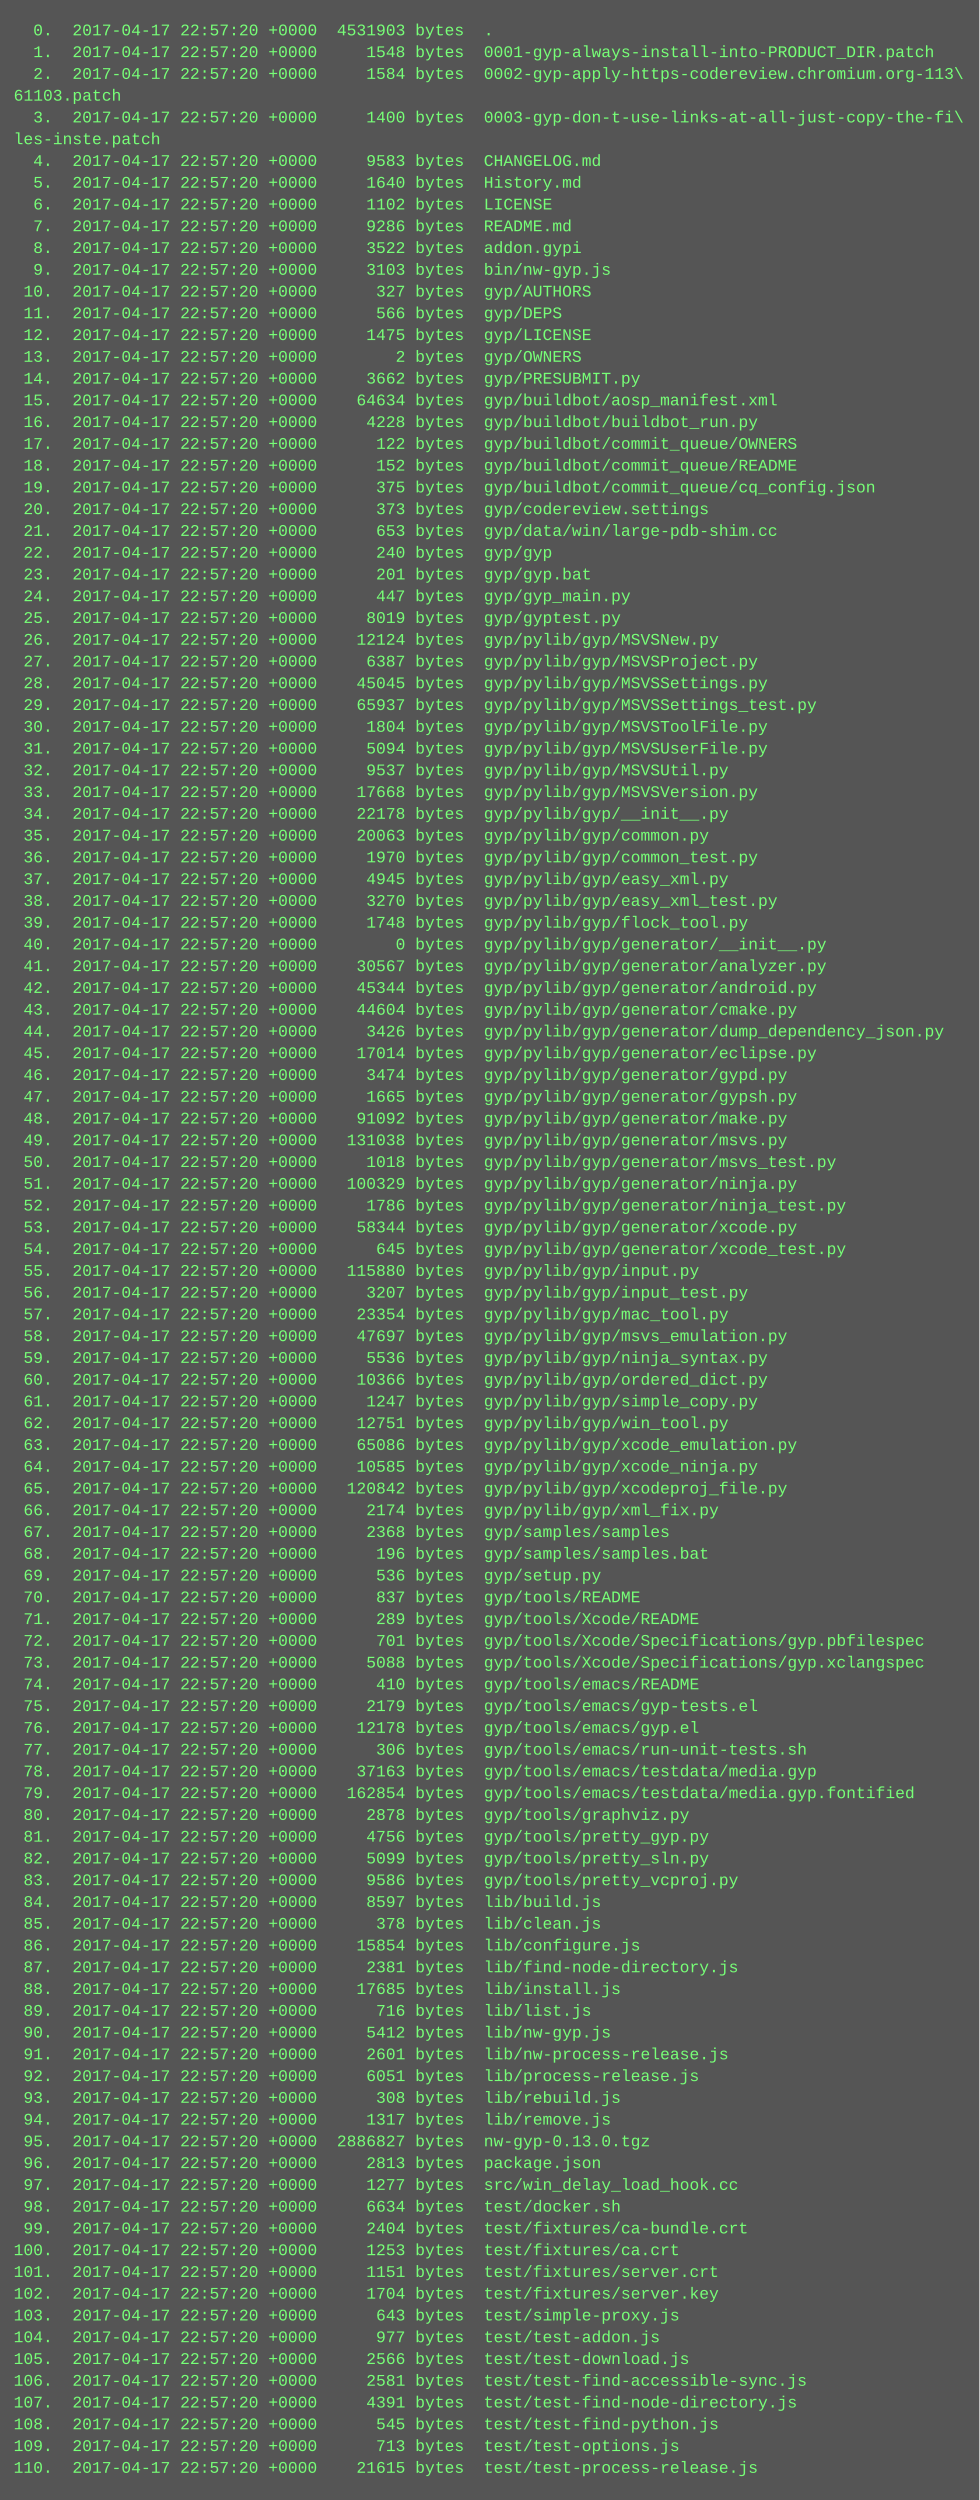
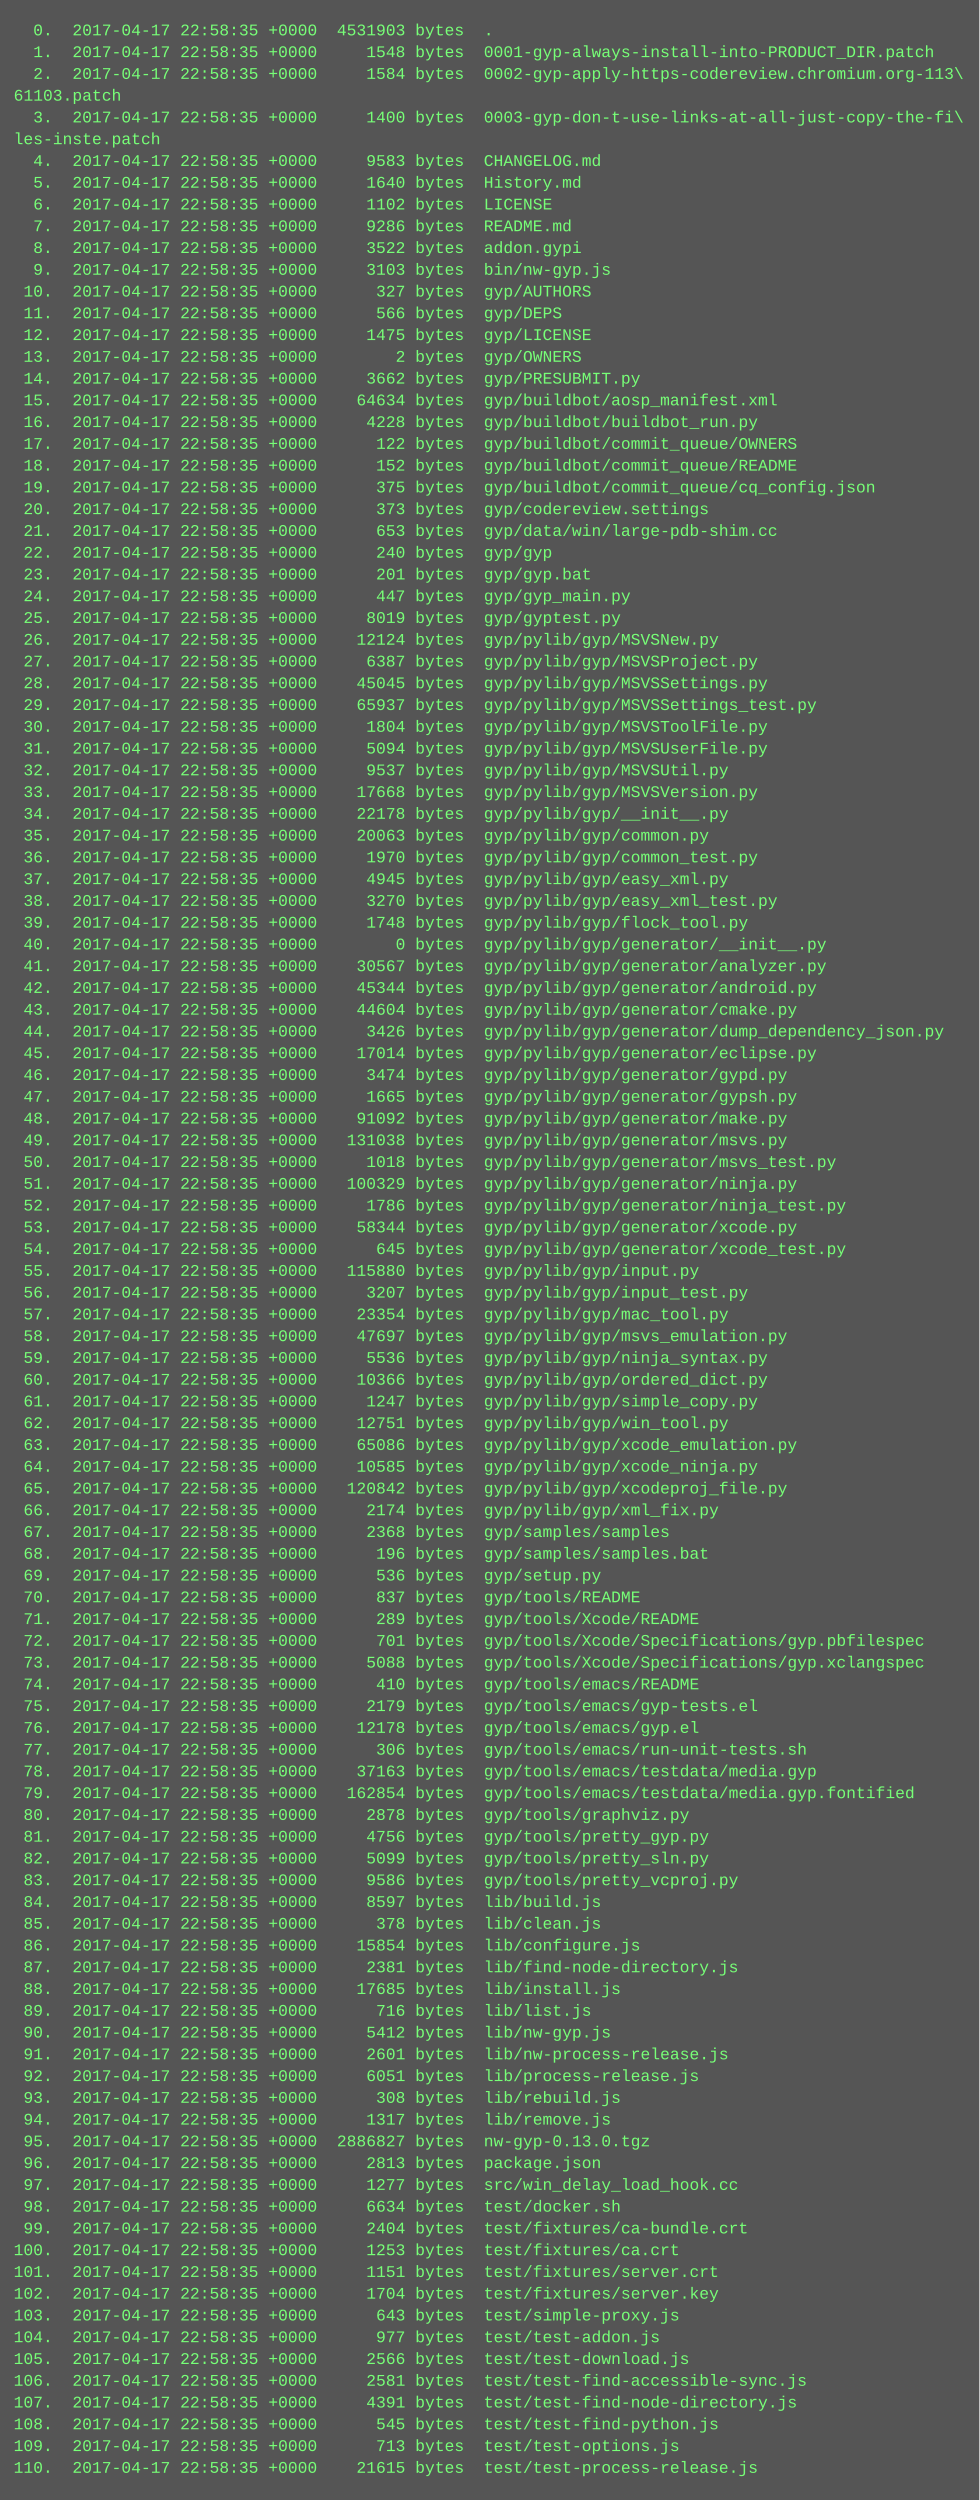
<svg xmlns="http://www.w3.org/2000/svg" height="1838" width="720">
  <rect height="1838" fill="#555" width="720" />
  <text fill="#7f7" font-family="Courier New" font-size="12" xml:space="preserve">
-     <tspan x="10" y="26">  0.  2017-04-17 22:57:20 +0000  4531903 bytes  .</tspan>
-     <tspan x="10" y="42">  1.  2017-04-17 22:57:20 +0000     1548 bytes  0001-gyp-always-install-into-PRODUCT_DIR.patch</tspan>
-     <tspan x="10" y="58">  2.  2017-04-17 22:57:20 +0000     1584 bytes  0002-gyp-apply-https-codereview.chromium.org-113\</tspan>
+     <tspan x="10" y="26">  0.  2017-04-17 22:58:35 +0000  4531903 bytes  .</tspan>
+     <tspan x="10" y="42">  1.  2017-04-17 22:58:35 +0000     1548 bytes  0001-gyp-always-install-into-PRODUCT_DIR.patch</tspan>
+     <tspan x="10" y="58">  2.  2017-04-17 22:58:35 +0000     1584 bytes  0002-gyp-apply-https-codereview.chromium.org-113\</tspan>
    <tspan x="10" y="74">61103.patch</tspan>
-     <tspan x="10" y="90">  3.  2017-04-17 22:57:20 +0000     1400 bytes  0003-gyp-don-t-use-links-at-all-just-copy-the-fi\</tspan>
+     <tspan x="10" y="90">  3.  2017-04-17 22:58:35 +0000     1400 bytes  0003-gyp-don-t-use-links-at-all-just-copy-the-fi\</tspan>
    <tspan x="10" y="106">les-inste.patch</tspan>
-     <tspan x="10" y="122">  4.  2017-04-17 22:57:20 +0000     9583 bytes  CHANGELOG.md</tspan>
-     <tspan x="10" y="138">  5.  2017-04-17 22:57:20 +0000     1640 bytes  History.md</tspan>
-     <tspan x="10" y="154">  6.  2017-04-17 22:57:20 +0000     1102 bytes  LICENSE</tspan>
-     <tspan x="10" y="170">  7.  2017-04-17 22:57:20 +0000     9286 bytes  README.md</tspan>
-     <tspan x="10" y="186">  8.  2017-04-17 22:57:20 +0000     3522 bytes  addon.gypi</tspan>
-     <tspan x="10" y="202">  9.  2017-04-17 22:57:20 +0000     3103 bytes  bin/nw-gyp.js</tspan>
-     <tspan x="10" y="218"> 10.  2017-04-17 22:57:20 +0000      327 bytes  gyp/AUTHORS</tspan>
-     <tspan x="10" y="234"> 11.  2017-04-17 22:57:20 +0000      566 bytes  gyp/DEPS</tspan>
-     <tspan x="10" y="250"> 12.  2017-04-17 22:57:20 +0000     1475 bytes  gyp/LICENSE</tspan>
-     <tspan x="10" y="266"> 13.  2017-04-17 22:57:20 +0000        2 bytes  gyp/OWNERS</tspan>
-     <tspan x="10" y="282"> 14.  2017-04-17 22:57:20 +0000     3662 bytes  gyp/PRESUBMIT.py</tspan>
-     <tspan x="10" y="298"> 15.  2017-04-17 22:57:20 +0000    64634 bytes  gyp/buildbot/aosp_manifest.xml</tspan>
-     <tspan x="10" y="314"> 16.  2017-04-17 22:57:20 +0000     4228 bytes  gyp/buildbot/buildbot_run.py</tspan>
-     <tspan x="10" y="330"> 17.  2017-04-17 22:57:20 +0000      122 bytes  gyp/buildbot/commit_queue/OWNERS</tspan>
-     <tspan x="10" y="346"> 18.  2017-04-17 22:57:20 +0000      152 bytes  gyp/buildbot/commit_queue/README</tspan>
-     <tspan x="10" y="362"> 19.  2017-04-17 22:57:20 +0000      375 bytes  gyp/buildbot/commit_queue/cq_config.json</tspan>
-     <tspan x="10" y="378"> 20.  2017-04-17 22:57:20 +0000      373 bytes  gyp/codereview.settings</tspan>
-     <tspan x="10" y="394"> 21.  2017-04-17 22:57:20 +0000      653 bytes  gyp/data/win/large-pdb-shim.cc</tspan>
-     <tspan x="10" y="410"> 22.  2017-04-17 22:57:20 +0000      240 bytes  gyp/gyp</tspan>
-     <tspan x="10" y="426"> 23.  2017-04-17 22:57:20 +0000      201 bytes  gyp/gyp.bat</tspan>
-     <tspan x="10" y="442"> 24.  2017-04-17 22:57:20 +0000      447 bytes  gyp/gyp_main.py</tspan>
-     <tspan x="10" y="458"> 25.  2017-04-17 22:57:20 +0000     8019 bytes  gyp/gyptest.py</tspan>
-     <tspan x="10" y="474"> 26.  2017-04-17 22:57:20 +0000    12124 bytes  gyp/pylib/gyp/MSVSNew.py</tspan>
-     <tspan x="10" y="490"> 27.  2017-04-17 22:57:20 +0000     6387 bytes  gyp/pylib/gyp/MSVSProject.py</tspan>
-     <tspan x="10" y="506"> 28.  2017-04-17 22:57:20 +0000    45045 bytes  gyp/pylib/gyp/MSVSSettings.py</tspan>
-     <tspan x="10" y="522"> 29.  2017-04-17 22:57:20 +0000    65937 bytes  gyp/pylib/gyp/MSVSSettings_test.py</tspan>
-     <tspan x="10" y="538"> 30.  2017-04-17 22:57:20 +0000     1804 bytes  gyp/pylib/gyp/MSVSToolFile.py</tspan>
-     <tspan x="10" y="554"> 31.  2017-04-17 22:57:20 +0000     5094 bytes  gyp/pylib/gyp/MSVSUserFile.py</tspan>
-     <tspan x="10" y="570"> 32.  2017-04-17 22:57:20 +0000     9537 bytes  gyp/pylib/gyp/MSVSUtil.py</tspan>
-     <tspan x="10" y="586"> 33.  2017-04-17 22:57:20 +0000    17668 bytes  gyp/pylib/gyp/MSVSVersion.py</tspan>
-     <tspan x="10" y="602"> 34.  2017-04-17 22:57:20 +0000    22178 bytes  gyp/pylib/gyp/__init__.py</tspan>
-     <tspan x="10" y="618"> 35.  2017-04-17 22:57:20 +0000    20063 bytes  gyp/pylib/gyp/common.py</tspan>
-     <tspan x="10" y="634"> 36.  2017-04-17 22:57:20 +0000     1970 bytes  gyp/pylib/gyp/common_test.py</tspan>
-     <tspan x="10" y="650"> 37.  2017-04-17 22:57:20 +0000     4945 bytes  gyp/pylib/gyp/easy_xml.py</tspan>
-     <tspan x="10" y="666"> 38.  2017-04-17 22:57:20 +0000     3270 bytes  gyp/pylib/gyp/easy_xml_test.py</tspan>
-     <tspan x="10" y="682"> 39.  2017-04-17 22:57:20 +0000     1748 bytes  gyp/pylib/gyp/flock_tool.py</tspan>
-     <tspan x="10" y="698"> 40.  2017-04-17 22:57:20 +0000        0 bytes  gyp/pylib/gyp/generator/__init__.py</tspan>
-     <tspan x="10" y="714"> 41.  2017-04-17 22:57:20 +0000    30567 bytes  gyp/pylib/gyp/generator/analyzer.py</tspan>
-     <tspan x="10" y="730"> 42.  2017-04-17 22:57:20 +0000    45344 bytes  gyp/pylib/gyp/generator/android.py</tspan>
-     <tspan x="10" y="746"> 43.  2017-04-17 22:57:20 +0000    44604 bytes  gyp/pylib/gyp/generator/cmake.py</tspan>
-     <tspan x="10" y="762"> 44.  2017-04-17 22:57:20 +0000     3426 bytes  gyp/pylib/gyp/generator/dump_dependency_json.py</tspan>
-     <tspan x="10" y="778"> 45.  2017-04-17 22:57:20 +0000    17014 bytes  gyp/pylib/gyp/generator/eclipse.py</tspan>
-     <tspan x="10" y="794"> 46.  2017-04-17 22:57:20 +0000     3474 bytes  gyp/pylib/gyp/generator/gypd.py</tspan>
-     <tspan x="10" y="810"> 47.  2017-04-17 22:57:20 +0000     1665 bytes  gyp/pylib/gyp/generator/gypsh.py</tspan>
-     <tspan x="10" y="826"> 48.  2017-04-17 22:57:20 +0000    91092 bytes  gyp/pylib/gyp/generator/make.py</tspan>
-     <tspan x="10" y="842"> 49.  2017-04-17 22:57:20 +0000   131038 bytes  gyp/pylib/gyp/generator/msvs.py</tspan>
-     <tspan x="10" y="858"> 50.  2017-04-17 22:57:20 +0000     1018 bytes  gyp/pylib/gyp/generator/msvs_test.py</tspan>
-     <tspan x="10" y="874"> 51.  2017-04-17 22:57:20 +0000   100329 bytes  gyp/pylib/gyp/generator/ninja.py</tspan>
-     <tspan x="10" y="890"> 52.  2017-04-17 22:57:20 +0000     1786 bytes  gyp/pylib/gyp/generator/ninja_test.py</tspan>
-     <tspan x="10" y="906"> 53.  2017-04-17 22:57:20 +0000    58344 bytes  gyp/pylib/gyp/generator/xcode.py</tspan>
-     <tspan x="10" y="922"> 54.  2017-04-17 22:57:20 +0000      645 bytes  gyp/pylib/gyp/generator/xcode_test.py</tspan>
-     <tspan x="10" y="938"> 55.  2017-04-17 22:57:20 +0000   115880 bytes  gyp/pylib/gyp/input.py</tspan>
-     <tspan x="10" y="954"> 56.  2017-04-17 22:57:20 +0000     3207 bytes  gyp/pylib/gyp/input_test.py</tspan>
-     <tspan x="10" y="970"> 57.  2017-04-17 22:57:20 +0000    23354 bytes  gyp/pylib/gyp/mac_tool.py</tspan>
-     <tspan x="10" y="986"> 58.  2017-04-17 22:57:20 +0000    47697 bytes  gyp/pylib/gyp/msvs_emulation.py</tspan>
-     <tspan x="10" y="1002"> 59.  2017-04-17 22:57:20 +0000     5536 bytes  gyp/pylib/gyp/ninja_syntax.py</tspan>
-     <tspan x="10" y="1018"> 60.  2017-04-17 22:57:20 +0000    10366 bytes  gyp/pylib/gyp/ordered_dict.py</tspan>
-     <tspan x="10" y="1034"> 61.  2017-04-17 22:57:20 +0000     1247 bytes  gyp/pylib/gyp/simple_copy.py</tspan>
-     <tspan x="10" y="1050"> 62.  2017-04-17 22:57:20 +0000    12751 bytes  gyp/pylib/gyp/win_tool.py</tspan>
-     <tspan x="10" y="1066"> 63.  2017-04-17 22:57:20 +0000    65086 bytes  gyp/pylib/gyp/xcode_emulation.py</tspan>
-     <tspan x="10" y="1082"> 64.  2017-04-17 22:57:20 +0000    10585 bytes  gyp/pylib/gyp/xcode_ninja.py</tspan>
-     <tspan x="10" y="1098"> 65.  2017-04-17 22:57:20 +0000   120842 bytes  gyp/pylib/gyp/xcodeproj_file.py</tspan>
-     <tspan x="10" y="1114"> 66.  2017-04-17 22:57:20 +0000     2174 bytes  gyp/pylib/gyp/xml_fix.py</tspan>
-     <tspan x="10" y="1130"> 67.  2017-04-17 22:57:20 +0000     2368 bytes  gyp/samples/samples</tspan>
-     <tspan x="10" y="1146"> 68.  2017-04-17 22:57:20 +0000      196 bytes  gyp/samples/samples.bat</tspan>
-     <tspan x="10" y="1162"> 69.  2017-04-17 22:57:20 +0000      536 bytes  gyp/setup.py</tspan>
-     <tspan x="10" y="1178"> 70.  2017-04-17 22:57:20 +0000      837 bytes  gyp/tools/README</tspan>
-     <tspan x="10" y="1194"> 71.  2017-04-17 22:57:20 +0000      289 bytes  gyp/tools/Xcode/README</tspan>
-     <tspan x="10" y="1210"> 72.  2017-04-17 22:57:20 +0000      701 bytes  gyp/tools/Xcode/Specifications/gyp.pbfilespec</tspan>
-     <tspan x="10" y="1226"> 73.  2017-04-17 22:57:20 +0000     5088 bytes  gyp/tools/Xcode/Specifications/gyp.xclangspec</tspan>
-     <tspan x="10" y="1242"> 74.  2017-04-17 22:57:20 +0000      410 bytes  gyp/tools/emacs/README</tspan>
-     <tspan x="10" y="1258"> 75.  2017-04-17 22:57:20 +0000     2179 bytes  gyp/tools/emacs/gyp-tests.el</tspan>
-     <tspan x="10" y="1274"> 76.  2017-04-17 22:57:20 +0000    12178 bytes  gyp/tools/emacs/gyp.el</tspan>
-     <tspan x="10" y="1290"> 77.  2017-04-17 22:57:20 +0000      306 bytes  gyp/tools/emacs/run-unit-tests.sh</tspan>
-     <tspan x="10" y="1306"> 78.  2017-04-17 22:57:20 +0000    37163 bytes  gyp/tools/emacs/testdata/media.gyp</tspan>
-     <tspan x="10" y="1322"> 79.  2017-04-17 22:57:20 +0000   162854 bytes  gyp/tools/emacs/testdata/media.gyp.fontified</tspan>
-     <tspan x="10" y="1338"> 80.  2017-04-17 22:57:20 +0000     2878 bytes  gyp/tools/graphviz.py</tspan>
-     <tspan x="10" y="1354"> 81.  2017-04-17 22:57:20 +0000     4756 bytes  gyp/tools/pretty_gyp.py</tspan>
-     <tspan x="10" y="1370"> 82.  2017-04-17 22:57:20 +0000     5099 bytes  gyp/tools/pretty_sln.py</tspan>
-     <tspan x="10" y="1386"> 83.  2017-04-17 22:57:20 +0000     9586 bytes  gyp/tools/pretty_vcproj.py</tspan>
-     <tspan x="10" y="1402"> 84.  2017-04-17 22:57:20 +0000     8597 bytes  lib/build.js</tspan>
-     <tspan x="10" y="1418"> 85.  2017-04-17 22:57:20 +0000      378 bytes  lib/clean.js</tspan>
-     <tspan x="10" y="1434"> 86.  2017-04-17 22:57:20 +0000    15854 bytes  lib/configure.js</tspan>
-     <tspan x="10" y="1450"> 87.  2017-04-17 22:57:20 +0000     2381 bytes  lib/find-node-directory.js</tspan>
-     <tspan x="10" y="1466"> 88.  2017-04-17 22:57:20 +0000    17685 bytes  lib/install.js</tspan>
-     <tspan x="10" y="1482"> 89.  2017-04-17 22:57:20 +0000      716 bytes  lib/list.js</tspan>
-     <tspan x="10" y="1498"> 90.  2017-04-17 22:57:20 +0000     5412 bytes  lib/nw-gyp.js</tspan>
-     <tspan x="10" y="1514"> 91.  2017-04-17 22:57:20 +0000     2601 bytes  lib/nw-process-release.js</tspan>
-     <tspan x="10" y="1530"> 92.  2017-04-17 22:57:20 +0000     6051 bytes  lib/process-release.js</tspan>
-     <tspan x="10" y="1546"> 93.  2017-04-17 22:57:20 +0000      308 bytes  lib/rebuild.js</tspan>
-     <tspan x="10" y="1562"> 94.  2017-04-17 22:57:20 +0000     1317 bytes  lib/remove.js</tspan>
-     <tspan x="10" y="1578"> 95.  2017-04-17 22:57:20 +0000  2886827 bytes  nw-gyp-0.13.0.tgz</tspan>
-     <tspan x="10" y="1594"> 96.  2017-04-17 22:57:20 +0000     2813 bytes  package.json</tspan>
-     <tspan x="10" y="1610"> 97.  2017-04-17 22:57:20 +0000     1277 bytes  src/win_delay_load_hook.cc</tspan>
-     <tspan x="10" y="1626"> 98.  2017-04-17 22:57:20 +0000     6634 bytes  test/docker.sh</tspan>
-     <tspan x="10" y="1642"> 99.  2017-04-17 22:57:20 +0000     2404 bytes  test/fixtures/ca-bundle.crt</tspan>
-     <tspan x="10" y="1658">100.  2017-04-17 22:57:20 +0000     1253 bytes  test/fixtures/ca.crt</tspan>
-     <tspan x="10" y="1674">101.  2017-04-17 22:57:20 +0000     1151 bytes  test/fixtures/server.crt</tspan>
-     <tspan x="10" y="1690">102.  2017-04-17 22:57:20 +0000     1704 bytes  test/fixtures/server.key</tspan>
-     <tspan x="10" y="1706">103.  2017-04-17 22:57:20 +0000      643 bytes  test/simple-proxy.js</tspan>
-     <tspan x="10" y="1722">104.  2017-04-17 22:57:20 +0000      977 bytes  test/test-addon.js</tspan>
-     <tspan x="10" y="1738">105.  2017-04-17 22:57:20 +0000     2566 bytes  test/test-download.js</tspan>
-     <tspan x="10" y="1754">106.  2017-04-17 22:57:20 +0000     2581 bytes  test/test-find-accessible-sync.js</tspan>
-     <tspan x="10" y="1770">107.  2017-04-17 22:57:20 +0000     4391 bytes  test/test-find-node-directory.js</tspan>
-     <tspan x="10" y="1786">108.  2017-04-17 22:57:20 +0000      545 bytes  test/test-find-python.js</tspan>
-     <tspan x="10" y="1802">109.  2017-04-17 22:57:20 +0000      713 bytes  test/test-options.js</tspan>
-     <tspan x="10" y="1818">110.  2017-04-17 22:57:20 +0000    21615 bytes  test/test-process-release.js</tspan>
+     <tspan x="10" y="122">  4.  2017-04-17 22:58:35 +0000     9583 bytes  CHANGELOG.md</tspan>
+     <tspan x="10" y="138">  5.  2017-04-17 22:58:35 +0000     1640 bytes  History.md</tspan>
+     <tspan x="10" y="154">  6.  2017-04-17 22:58:35 +0000     1102 bytes  LICENSE</tspan>
+     <tspan x="10" y="170">  7.  2017-04-17 22:58:35 +0000     9286 bytes  README.md</tspan>
+     <tspan x="10" y="186">  8.  2017-04-17 22:58:35 +0000     3522 bytes  addon.gypi</tspan>
+     <tspan x="10" y="202">  9.  2017-04-17 22:58:35 +0000     3103 bytes  bin/nw-gyp.js</tspan>
+     <tspan x="10" y="218"> 10.  2017-04-17 22:58:35 +0000      327 bytes  gyp/AUTHORS</tspan>
+     <tspan x="10" y="234"> 11.  2017-04-17 22:58:35 +0000      566 bytes  gyp/DEPS</tspan>
+     <tspan x="10" y="250"> 12.  2017-04-17 22:58:35 +0000     1475 bytes  gyp/LICENSE</tspan>
+     <tspan x="10" y="266"> 13.  2017-04-17 22:58:35 +0000        2 bytes  gyp/OWNERS</tspan>
+     <tspan x="10" y="282"> 14.  2017-04-17 22:58:35 +0000     3662 bytes  gyp/PRESUBMIT.py</tspan>
+     <tspan x="10" y="298"> 15.  2017-04-17 22:58:35 +0000    64634 bytes  gyp/buildbot/aosp_manifest.xml</tspan>
+     <tspan x="10" y="314"> 16.  2017-04-17 22:58:35 +0000     4228 bytes  gyp/buildbot/buildbot_run.py</tspan>
+     <tspan x="10" y="330"> 17.  2017-04-17 22:58:35 +0000      122 bytes  gyp/buildbot/commit_queue/OWNERS</tspan>
+     <tspan x="10" y="346"> 18.  2017-04-17 22:58:35 +0000      152 bytes  gyp/buildbot/commit_queue/README</tspan>
+     <tspan x="10" y="362"> 19.  2017-04-17 22:58:35 +0000      375 bytes  gyp/buildbot/commit_queue/cq_config.json</tspan>
+     <tspan x="10" y="378"> 20.  2017-04-17 22:58:35 +0000      373 bytes  gyp/codereview.settings</tspan>
+     <tspan x="10" y="394"> 21.  2017-04-17 22:58:35 +0000      653 bytes  gyp/data/win/large-pdb-shim.cc</tspan>
+     <tspan x="10" y="410"> 22.  2017-04-17 22:58:35 +0000      240 bytes  gyp/gyp</tspan>
+     <tspan x="10" y="426"> 23.  2017-04-17 22:58:35 +0000      201 bytes  gyp/gyp.bat</tspan>
+     <tspan x="10" y="442"> 24.  2017-04-17 22:58:35 +0000      447 bytes  gyp/gyp_main.py</tspan>
+     <tspan x="10" y="458"> 25.  2017-04-17 22:58:35 +0000     8019 bytes  gyp/gyptest.py</tspan>
+     <tspan x="10" y="474"> 26.  2017-04-17 22:58:35 +0000    12124 bytes  gyp/pylib/gyp/MSVSNew.py</tspan>
+     <tspan x="10" y="490"> 27.  2017-04-17 22:58:35 +0000     6387 bytes  gyp/pylib/gyp/MSVSProject.py</tspan>
+     <tspan x="10" y="506"> 28.  2017-04-17 22:58:35 +0000    45045 bytes  gyp/pylib/gyp/MSVSSettings.py</tspan>
+     <tspan x="10" y="522"> 29.  2017-04-17 22:58:35 +0000    65937 bytes  gyp/pylib/gyp/MSVSSettings_test.py</tspan>
+     <tspan x="10" y="538"> 30.  2017-04-17 22:58:35 +0000     1804 bytes  gyp/pylib/gyp/MSVSToolFile.py</tspan>
+     <tspan x="10" y="554"> 31.  2017-04-17 22:58:35 +0000     5094 bytes  gyp/pylib/gyp/MSVSUserFile.py</tspan>
+     <tspan x="10" y="570"> 32.  2017-04-17 22:58:35 +0000     9537 bytes  gyp/pylib/gyp/MSVSUtil.py</tspan>
+     <tspan x="10" y="586"> 33.  2017-04-17 22:58:35 +0000    17668 bytes  gyp/pylib/gyp/MSVSVersion.py</tspan>
+     <tspan x="10" y="602"> 34.  2017-04-17 22:58:35 +0000    22178 bytes  gyp/pylib/gyp/__init__.py</tspan>
+     <tspan x="10" y="618"> 35.  2017-04-17 22:58:35 +0000    20063 bytes  gyp/pylib/gyp/common.py</tspan>
+     <tspan x="10" y="634"> 36.  2017-04-17 22:58:35 +0000     1970 bytes  gyp/pylib/gyp/common_test.py</tspan>
+     <tspan x="10" y="650"> 37.  2017-04-17 22:58:35 +0000     4945 bytes  gyp/pylib/gyp/easy_xml.py</tspan>
+     <tspan x="10" y="666"> 38.  2017-04-17 22:58:35 +0000     3270 bytes  gyp/pylib/gyp/easy_xml_test.py</tspan>
+     <tspan x="10" y="682"> 39.  2017-04-17 22:58:35 +0000     1748 bytes  gyp/pylib/gyp/flock_tool.py</tspan>
+     <tspan x="10" y="698"> 40.  2017-04-17 22:58:35 +0000        0 bytes  gyp/pylib/gyp/generator/__init__.py</tspan>
+     <tspan x="10" y="714"> 41.  2017-04-17 22:58:35 +0000    30567 bytes  gyp/pylib/gyp/generator/analyzer.py</tspan>
+     <tspan x="10" y="730"> 42.  2017-04-17 22:58:35 +0000    45344 bytes  gyp/pylib/gyp/generator/android.py</tspan>
+     <tspan x="10" y="746"> 43.  2017-04-17 22:58:35 +0000    44604 bytes  gyp/pylib/gyp/generator/cmake.py</tspan>
+     <tspan x="10" y="762"> 44.  2017-04-17 22:58:35 +0000     3426 bytes  gyp/pylib/gyp/generator/dump_dependency_json.py</tspan>
+     <tspan x="10" y="778"> 45.  2017-04-17 22:58:35 +0000    17014 bytes  gyp/pylib/gyp/generator/eclipse.py</tspan>
+     <tspan x="10" y="794"> 46.  2017-04-17 22:58:35 +0000     3474 bytes  gyp/pylib/gyp/generator/gypd.py</tspan>
+     <tspan x="10" y="810"> 47.  2017-04-17 22:58:35 +0000     1665 bytes  gyp/pylib/gyp/generator/gypsh.py</tspan>
+     <tspan x="10" y="826"> 48.  2017-04-17 22:58:35 +0000    91092 bytes  gyp/pylib/gyp/generator/make.py</tspan>
+     <tspan x="10" y="842"> 49.  2017-04-17 22:58:35 +0000   131038 bytes  gyp/pylib/gyp/generator/msvs.py</tspan>
+     <tspan x="10" y="858"> 50.  2017-04-17 22:58:35 +0000     1018 bytes  gyp/pylib/gyp/generator/msvs_test.py</tspan>
+     <tspan x="10" y="874"> 51.  2017-04-17 22:58:35 +0000   100329 bytes  gyp/pylib/gyp/generator/ninja.py</tspan>
+     <tspan x="10" y="890"> 52.  2017-04-17 22:58:35 +0000     1786 bytes  gyp/pylib/gyp/generator/ninja_test.py</tspan>
+     <tspan x="10" y="906"> 53.  2017-04-17 22:58:35 +0000    58344 bytes  gyp/pylib/gyp/generator/xcode.py</tspan>
+     <tspan x="10" y="922"> 54.  2017-04-17 22:58:35 +0000      645 bytes  gyp/pylib/gyp/generator/xcode_test.py</tspan>
+     <tspan x="10" y="938"> 55.  2017-04-17 22:58:35 +0000   115880 bytes  gyp/pylib/gyp/input.py</tspan>
+     <tspan x="10" y="954"> 56.  2017-04-17 22:58:35 +0000     3207 bytes  gyp/pylib/gyp/input_test.py</tspan>
+     <tspan x="10" y="970"> 57.  2017-04-17 22:58:35 +0000    23354 bytes  gyp/pylib/gyp/mac_tool.py</tspan>
+     <tspan x="10" y="986"> 58.  2017-04-17 22:58:35 +0000    47697 bytes  gyp/pylib/gyp/msvs_emulation.py</tspan>
+     <tspan x="10" y="1002"> 59.  2017-04-17 22:58:35 +0000     5536 bytes  gyp/pylib/gyp/ninja_syntax.py</tspan>
+     <tspan x="10" y="1018"> 60.  2017-04-17 22:58:35 +0000    10366 bytes  gyp/pylib/gyp/ordered_dict.py</tspan>
+     <tspan x="10" y="1034"> 61.  2017-04-17 22:58:35 +0000     1247 bytes  gyp/pylib/gyp/simple_copy.py</tspan>
+     <tspan x="10" y="1050"> 62.  2017-04-17 22:58:35 +0000    12751 bytes  gyp/pylib/gyp/win_tool.py</tspan>
+     <tspan x="10" y="1066"> 63.  2017-04-17 22:58:35 +0000    65086 bytes  gyp/pylib/gyp/xcode_emulation.py</tspan>
+     <tspan x="10" y="1082"> 64.  2017-04-17 22:58:35 +0000    10585 bytes  gyp/pylib/gyp/xcode_ninja.py</tspan>
+     <tspan x="10" y="1098"> 65.  2017-04-17 22:58:35 +0000   120842 bytes  gyp/pylib/gyp/xcodeproj_file.py</tspan>
+     <tspan x="10" y="1114"> 66.  2017-04-17 22:58:35 +0000     2174 bytes  gyp/pylib/gyp/xml_fix.py</tspan>
+     <tspan x="10" y="1130"> 67.  2017-04-17 22:58:35 +0000     2368 bytes  gyp/samples/samples</tspan>
+     <tspan x="10" y="1146"> 68.  2017-04-17 22:58:35 +0000      196 bytes  gyp/samples/samples.bat</tspan>
+     <tspan x="10" y="1162"> 69.  2017-04-17 22:58:35 +0000      536 bytes  gyp/setup.py</tspan>
+     <tspan x="10" y="1178"> 70.  2017-04-17 22:58:35 +0000      837 bytes  gyp/tools/README</tspan>
+     <tspan x="10" y="1194"> 71.  2017-04-17 22:58:35 +0000      289 bytes  gyp/tools/Xcode/README</tspan>
+     <tspan x="10" y="1210"> 72.  2017-04-17 22:58:35 +0000      701 bytes  gyp/tools/Xcode/Specifications/gyp.pbfilespec</tspan>
+     <tspan x="10" y="1226"> 73.  2017-04-17 22:58:35 +0000     5088 bytes  gyp/tools/Xcode/Specifications/gyp.xclangspec</tspan>
+     <tspan x="10" y="1242"> 74.  2017-04-17 22:58:35 +0000      410 bytes  gyp/tools/emacs/README</tspan>
+     <tspan x="10" y="1258"> 75.  2017-04-17 22:58:35 +0000     2179 bytes  gyp/tools/emacs/gyp-tests.el</tspan>
+     <tspan x="10" y="1274"> 76.  2017-04-17 22:58:35 +0000    12178 bytes  gyp/tools/emacs/gyp.el</tspan>
+     <tspan x="10" y="1290"> 77.  2017-04-17 22:58:35 +0000      306 bytes  gyp/tools/emacs/run-unit-tests.sh</tspan>
+     <tspan x="10" y="1306"> 78.  2017-04-17 22:58:35 +0000    37163 bytes  gyp/tools/emacs/testdata/media.gyp</tspan>
+     <tspan x="10" y="1322"> 79.  2017-04-17 22:58:35 +0000   162854 bytes  gyp/tools/emacs/testdata/media.gyp.fontified</tspan>
+     <tspan x="10" y="1338"> 80.  2017-04-17 22:58:35 +0000     2878 bytes  gyp/tools/graphviz.py</tspan>
+     <tspan x="10" y="1354"> 81.  2017-04-17 22:58:35 +0000     4756 bytes  gyp/tools/pretty_gyp.py</tspan>
+     <tspan x="10" y="1370"> 82.  2017-04-17 22:58:35 +0000     5099 bytes  gyp/tools/pretty_sln.py</tspan>
+     <tspan x="10" y="1386"> 83.  2017-04-17 22:58:35 +0000     9586 bytes  gyp/tools/pretty_vcproj.py</tspan>
+     <tspan x="10" y="1402"> 84.  2017-04-17 22:58:35 +0000     8597 bytes  lib/build.js</tspan>
+     <tspan x="10" y="1418"> 85.  2017-04-17 22:58:35 +0000      378 bytes  lib/clean.js</tspan>
+     <tspan x="10" y="1434"> 86.  2017-04-17 22:58:35 +0000    15854 bytes  lib/configure.js</tspan>
+     <tspan x="10" y="1450"> 87.  2017-04-17 22:58:35 +0000     2381 bytes  lib/find-node-directory.js</tspan>
+     <tspan x="10" y="1466"> 88.  2017-04-17 22:58:35 +0000    17685 bytes  lib/install.js</tspan>
+     <tspan x="10" y="1482"> 89.  2017-04-17 22:58:35 +0000      716 bytes  lib/list.js</tspan>
+     <tspan x="10" y="1498"> 90.  2017-04-17 22:58:35 +0000     5412 bytes  lib/nw-gyp.js</tspan>
+     <tspan x="10" y="1514"> 91.  2017-04-17 22:58:35 +0000     2601 bytes  lib/nw-process-release.js</tspan>
+     <tspan x="10" y="1530"> 92.  2017-04-17 22:58:35 +0000     6051 bytes  lib/process-release.js</tspan>
+     <tspan x="10" y="1546"> 93.  2017-04-17 22:58:35 +0000      308 bytes  lib/rebuild.js</tspan>
+     <tspan x="10" y="1562"> 94.  2017-04-17 22:58:35 +0000     1317 bytes  lib/remove.js</tspan>
+     <tspan x="10" y="1578"> 95.  2017-04-17 22:58:35 +0000  2886827 bytes  nw-gyp-0.13.0.tgz</tspan>
+     <tspan x="10" y="1594"> 96.  2017-04-17 22:58:35 +0000     2813 bytes  package.json</tspan>
+     <tspan x="10" y="1610"> 97.  2017-04-17 22:58:35 +0000     1277 bytes  src/win_delay_load_hook.cc</tspan>
+     <tspan x="10" y="1626"> 98.  2017-04-17 22:58:35 +0000     6634 bytes  test/docker.sh</tspan>
+     <tspan x="10" y="1642"> 99.  2017-04-17 22:58:35 +0000     2404 bytes  test/fixtures/ca-bundle.crt</tspan>
+     <tspan x="10" y="1658">100.  2017-04-17 22:58:35 +0000     1253 bytes  test/fixtures/ca.crt</tspan>
+     <tspan x="10" y="1674">101.  2017-04-17 22:58:35 +0000     1151 bytes  test/fixtures/server.crt</tspan>
+     <tspan x="10" y="1690">102.  2017-04-17 22:58:35 +0000     1704 bytes  test/fixtures/server.key</tspan>
+     <tspan x="10" y="1706">103.  2017-04-17 22:58:35 +0000      643 bytes  test/simple-proxy.js</tspan>
+     <tspan x="10" y="1722">104.  2017-04-17 22:58:35 +0000      977 bytes  test/test-addon.js</tspan>
+     <tspan x="10" y="1738">105.  2017-04-17 22:58:35 +0000     2566 bytes  test/test-download.js</tspan>
+     <tspan x="10" y="1754">106.  2017-04-17 22:58:35 +0000     2581 bytes  test/test-find-accessible-sync.js</tspan>
+     <tspan x="10" y="1770">107.  2017-04-17 22:58:35 +0000     4391 bytes  test/test-find-node-directory.js</tspan>
+     <tspan x="10" y="1786">108.  2017-04-17 22:58:35 +0000      545 bytes  test/test-find-python.js</tspan>
+     <tspan x="10" y="1802">109.  2017-04-17 22:58:35 +0000      713 bytes  test/test-options.js</tspan>
+     <tspan x="10" y="1818">110.  2017-04-17 22:58:35 +0000    21615 bytes  test/test-process-release.js</tspan>
  </text>
</svg>
